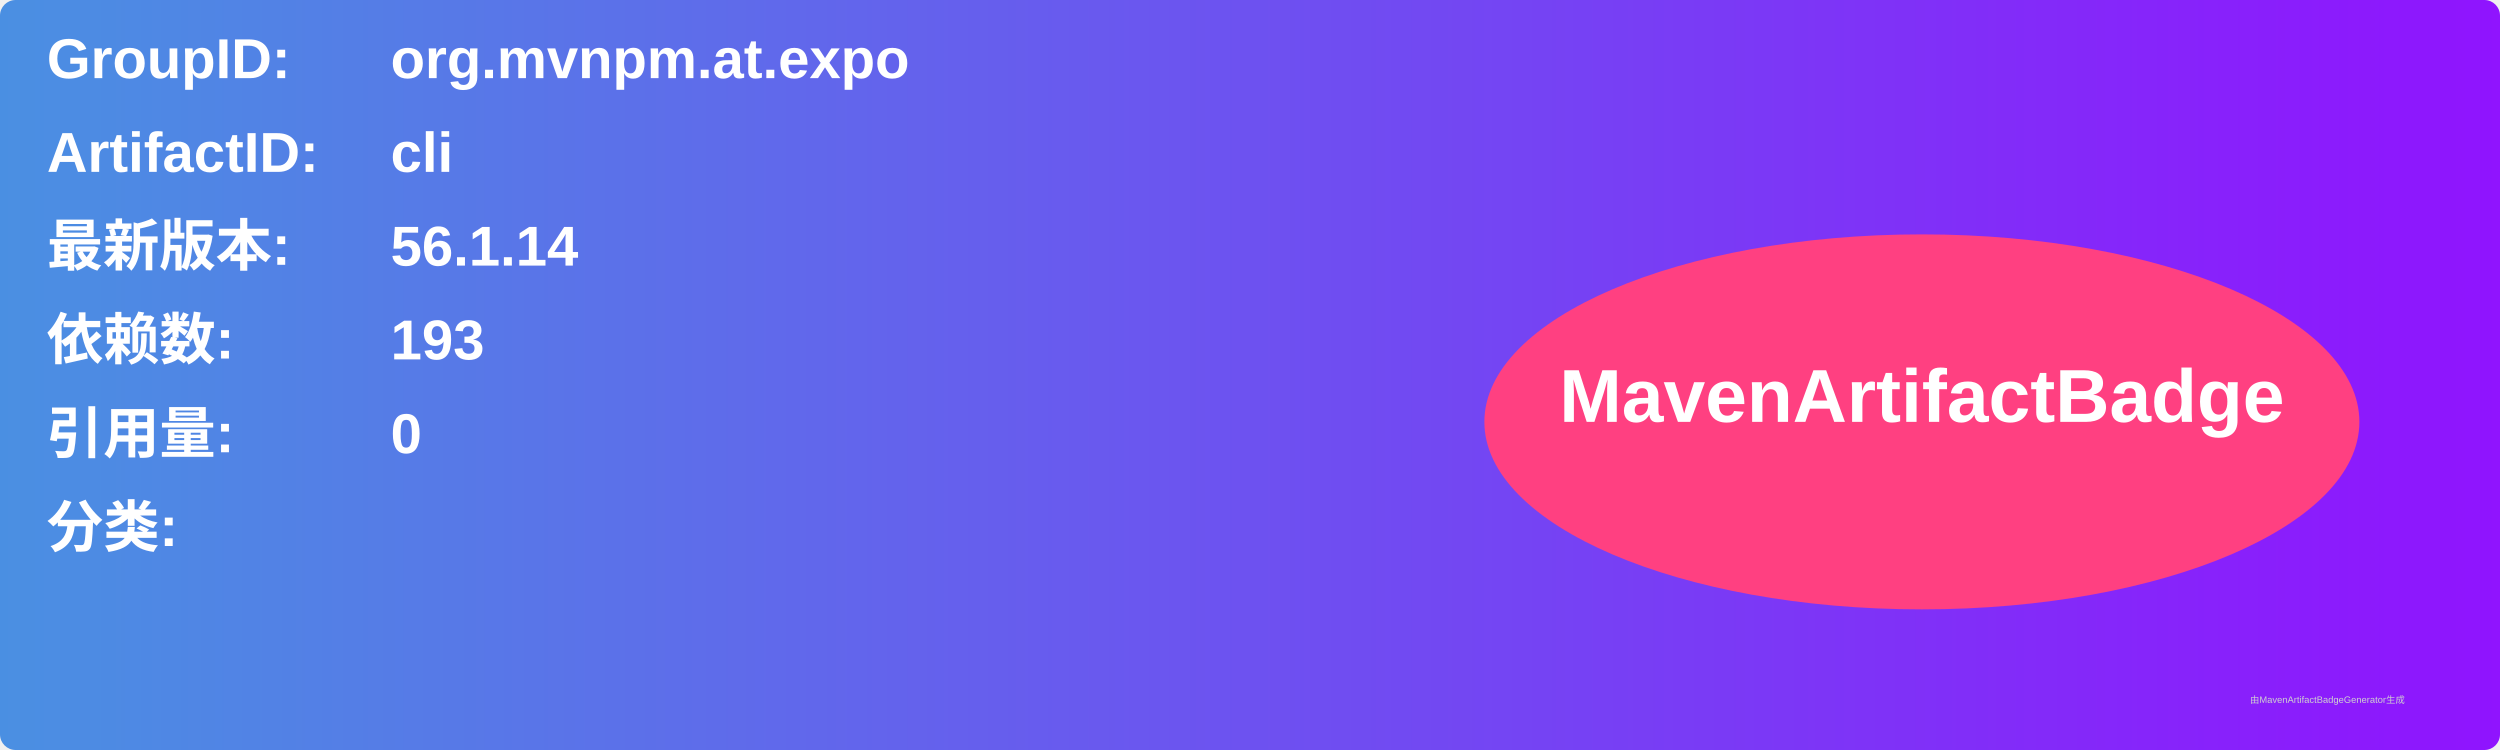
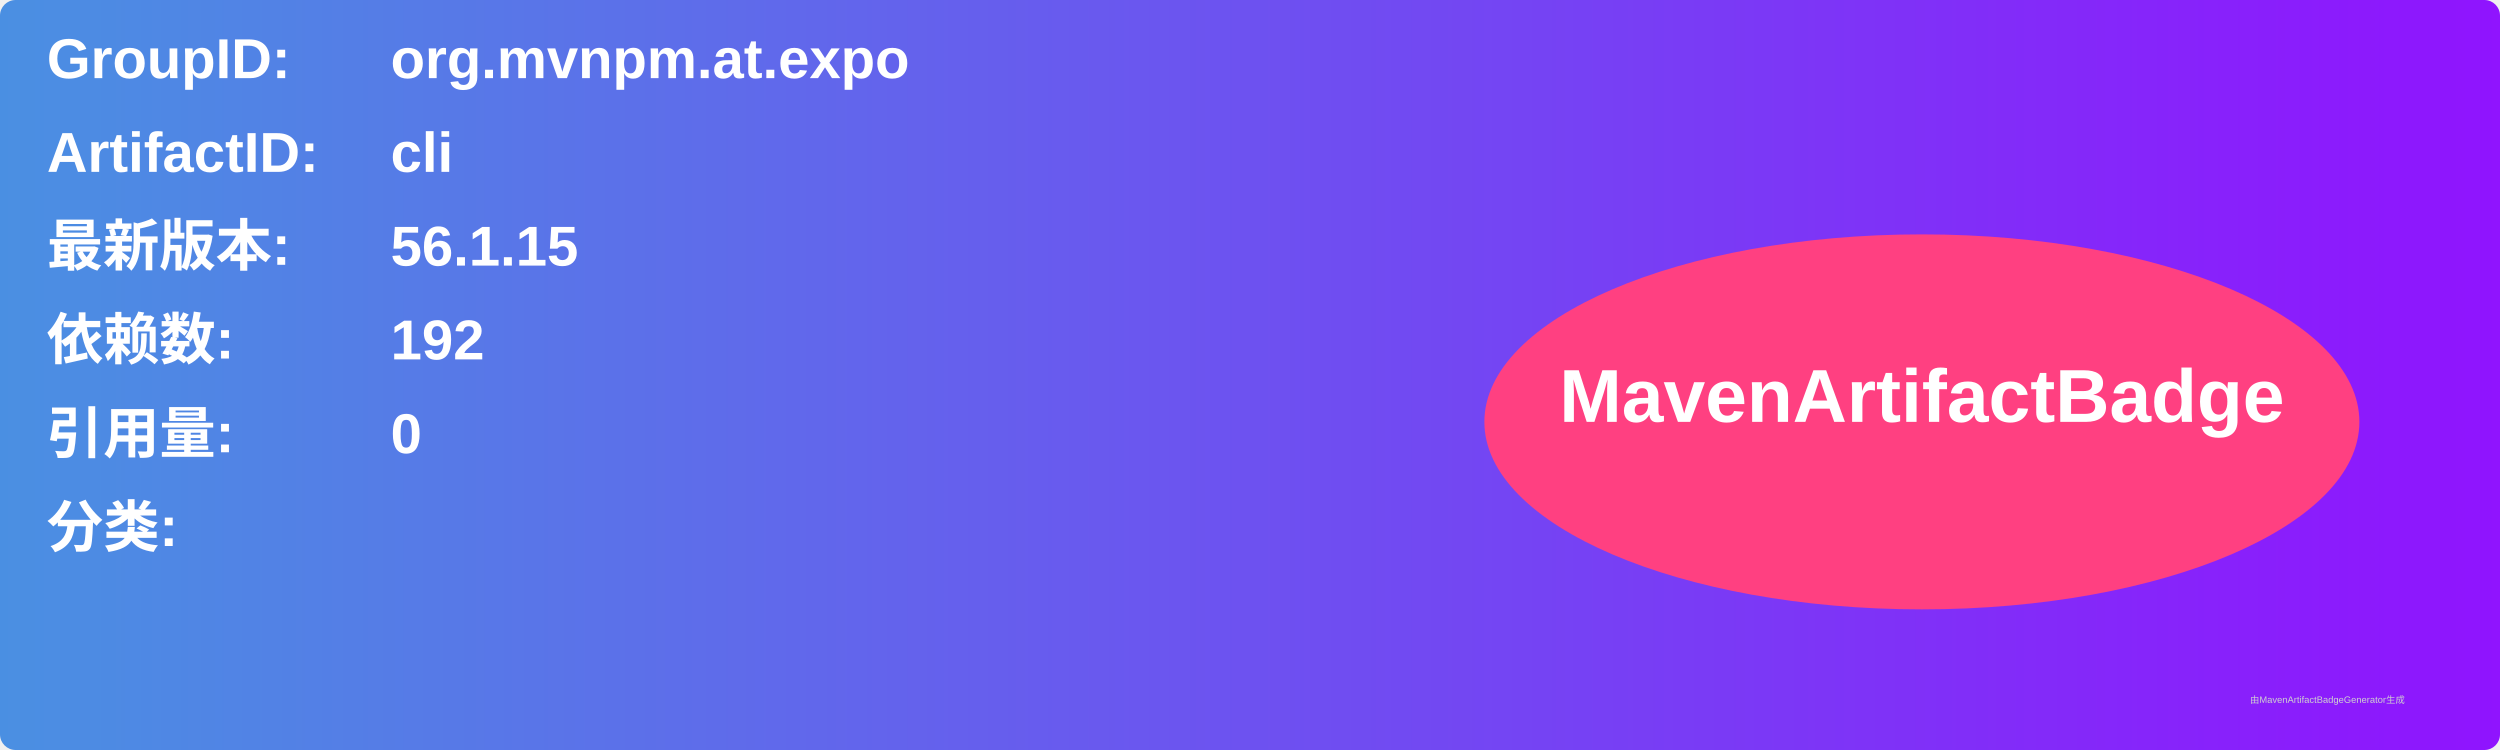
<svg xmlns="http://www.w3.org/2000/svg" width="800" height="240" viewBox="0 0 800 240">
  <linearGradient id="grad" x1="0%" y1="0%" x2="100%" y2="0%">
    <stop offset="0%" stop-color="#4a90e2" />
    <stop offset="100%" stop-color="#9013fe" />
  </linearGradient>
  <rect width="100%" height="100%" rx="5" ry="5" fill="url(#grad)" />
  <g transform="translate(15, 15)">
    <text x="0" y="10" font-family="Arial" font-size="18" fill="white" font-weight="bold" width="260">GroupID:</text>
    <text x="110" y="10" font-family="Arial" font-size="18" fill="white" font-weight="bold" width="460">org.mvnpm.at.expo</text>
    <text x="0" y="40" font-family="Arial" font-size="18" fill="white" font-weight="bold" width="260">ArtifactID:</text>
    <text x="110" y="40" font-family="Arial" font-size="18" fill="white" font-weight="bold" width="460">cli</text>
    <text x="0" y="70" font-family="Arial" font-size="18" fill="white" font-weight="bold">最新版本:</text>
    <text x="110" y="70" font-family="Arial" font-size="18" fill="white" font-weight="bold">
-       <tspan font-weight="bold">56.1.14</tspan>
+       <tspan font-weight="bold">56.1.15</tspan>
    </text>
    <text x="0" y="100" font-family="Arial" font-size="18" fill="white" font-weight="bold">依赖数: </text>
    <text x="110" y="100" font-family="Arial" font-size="18" fill="white">
-       <tspan font-weight="bold">193</tspan>
+       <tspan font-weight="bold">192</tspan>
    </text>
    <text x="0" y="130" font-family="Arial" font-size="18" fill="white" font-weight="bold">引用量: </text>
    <text x="110" y="130" font-family="Arial" font-size="18" fill="white">
      <tspan font-weight="bold">0</tspan>
    </text>
    <text x="0" y="160" font-family="Arial" font-size="18" fill="white" font-weight="bold">分类:</text>
    <text x="10" y="190" font-family="Arial" font-size="10" fill="white">
      <tspan font-weight="bold" />
    </text>
    <ellipse cx="600" cy="120" rx="140" ry="60" fill="#ff4081" />
    <text x="600" y="120" text-anchor="middle" font-family="Arial" font-size="24" fill="white" font-weight="bold">MavenArtifactBadge</text>
  </g>
  <text x="720" y="225" font-family="Arial" font-size="3" fill="#d0d0d0">由MavenArtifactBadgeGenerator生成</text>
</svg>
